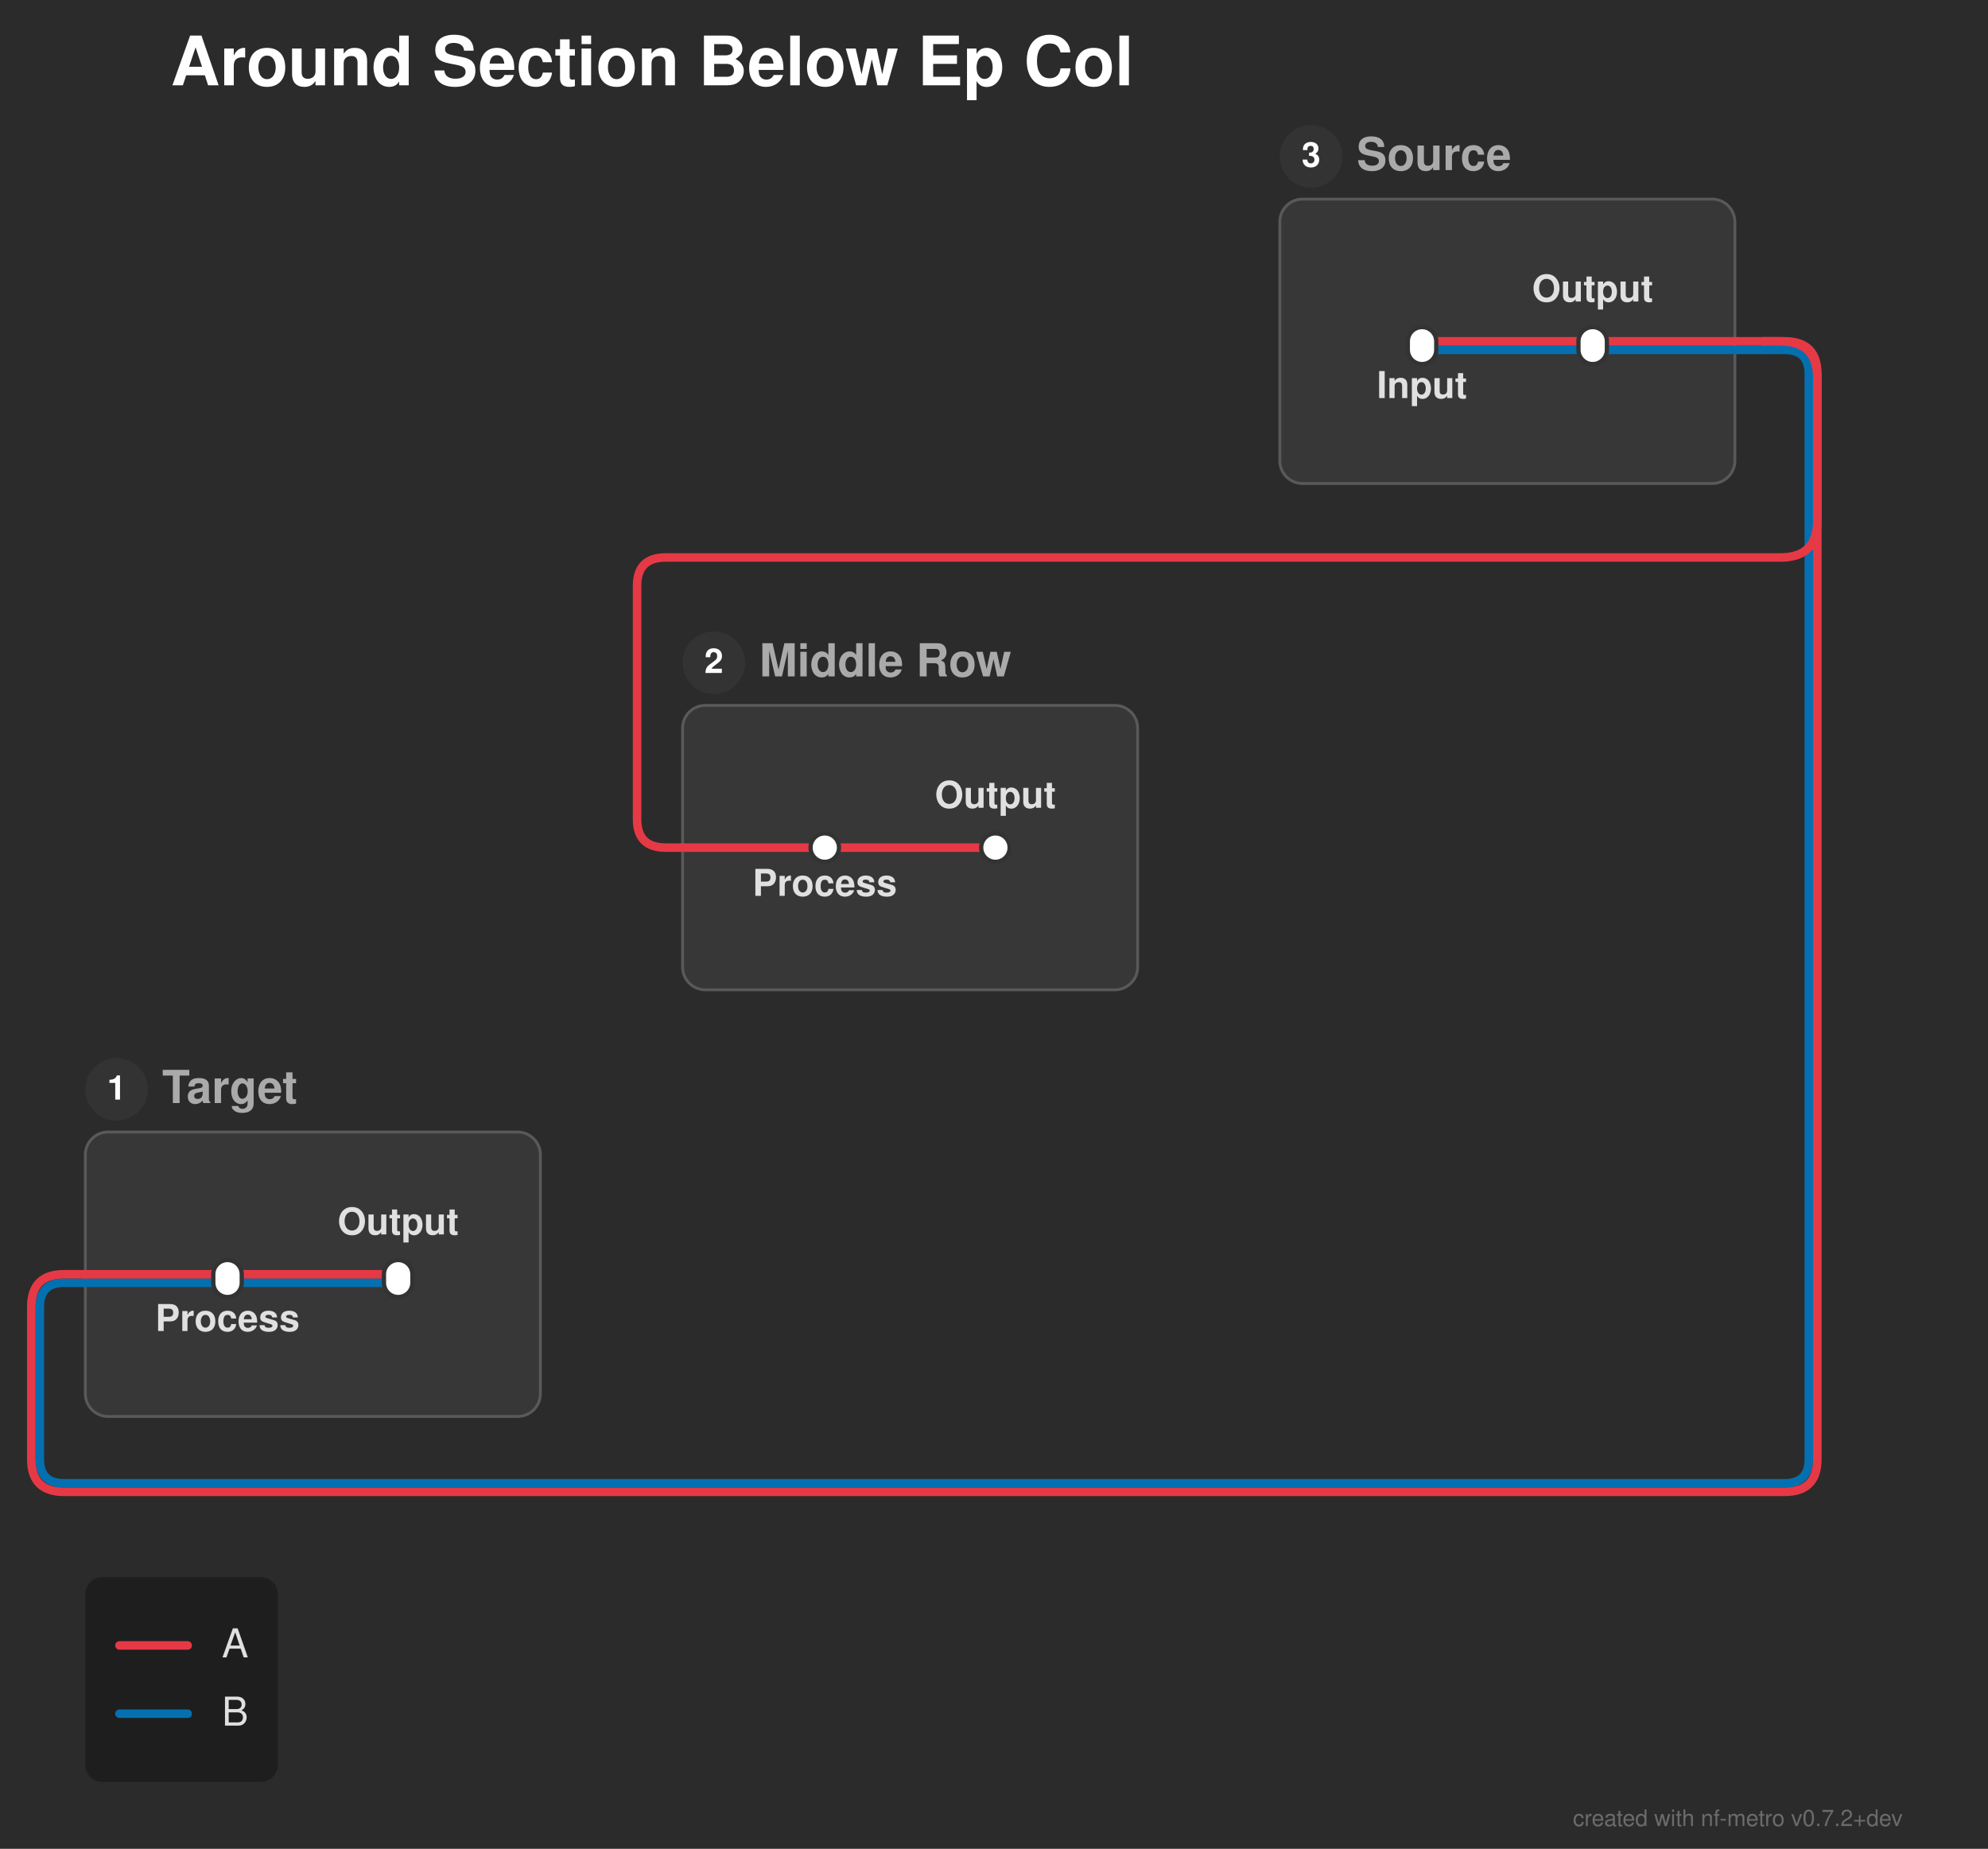
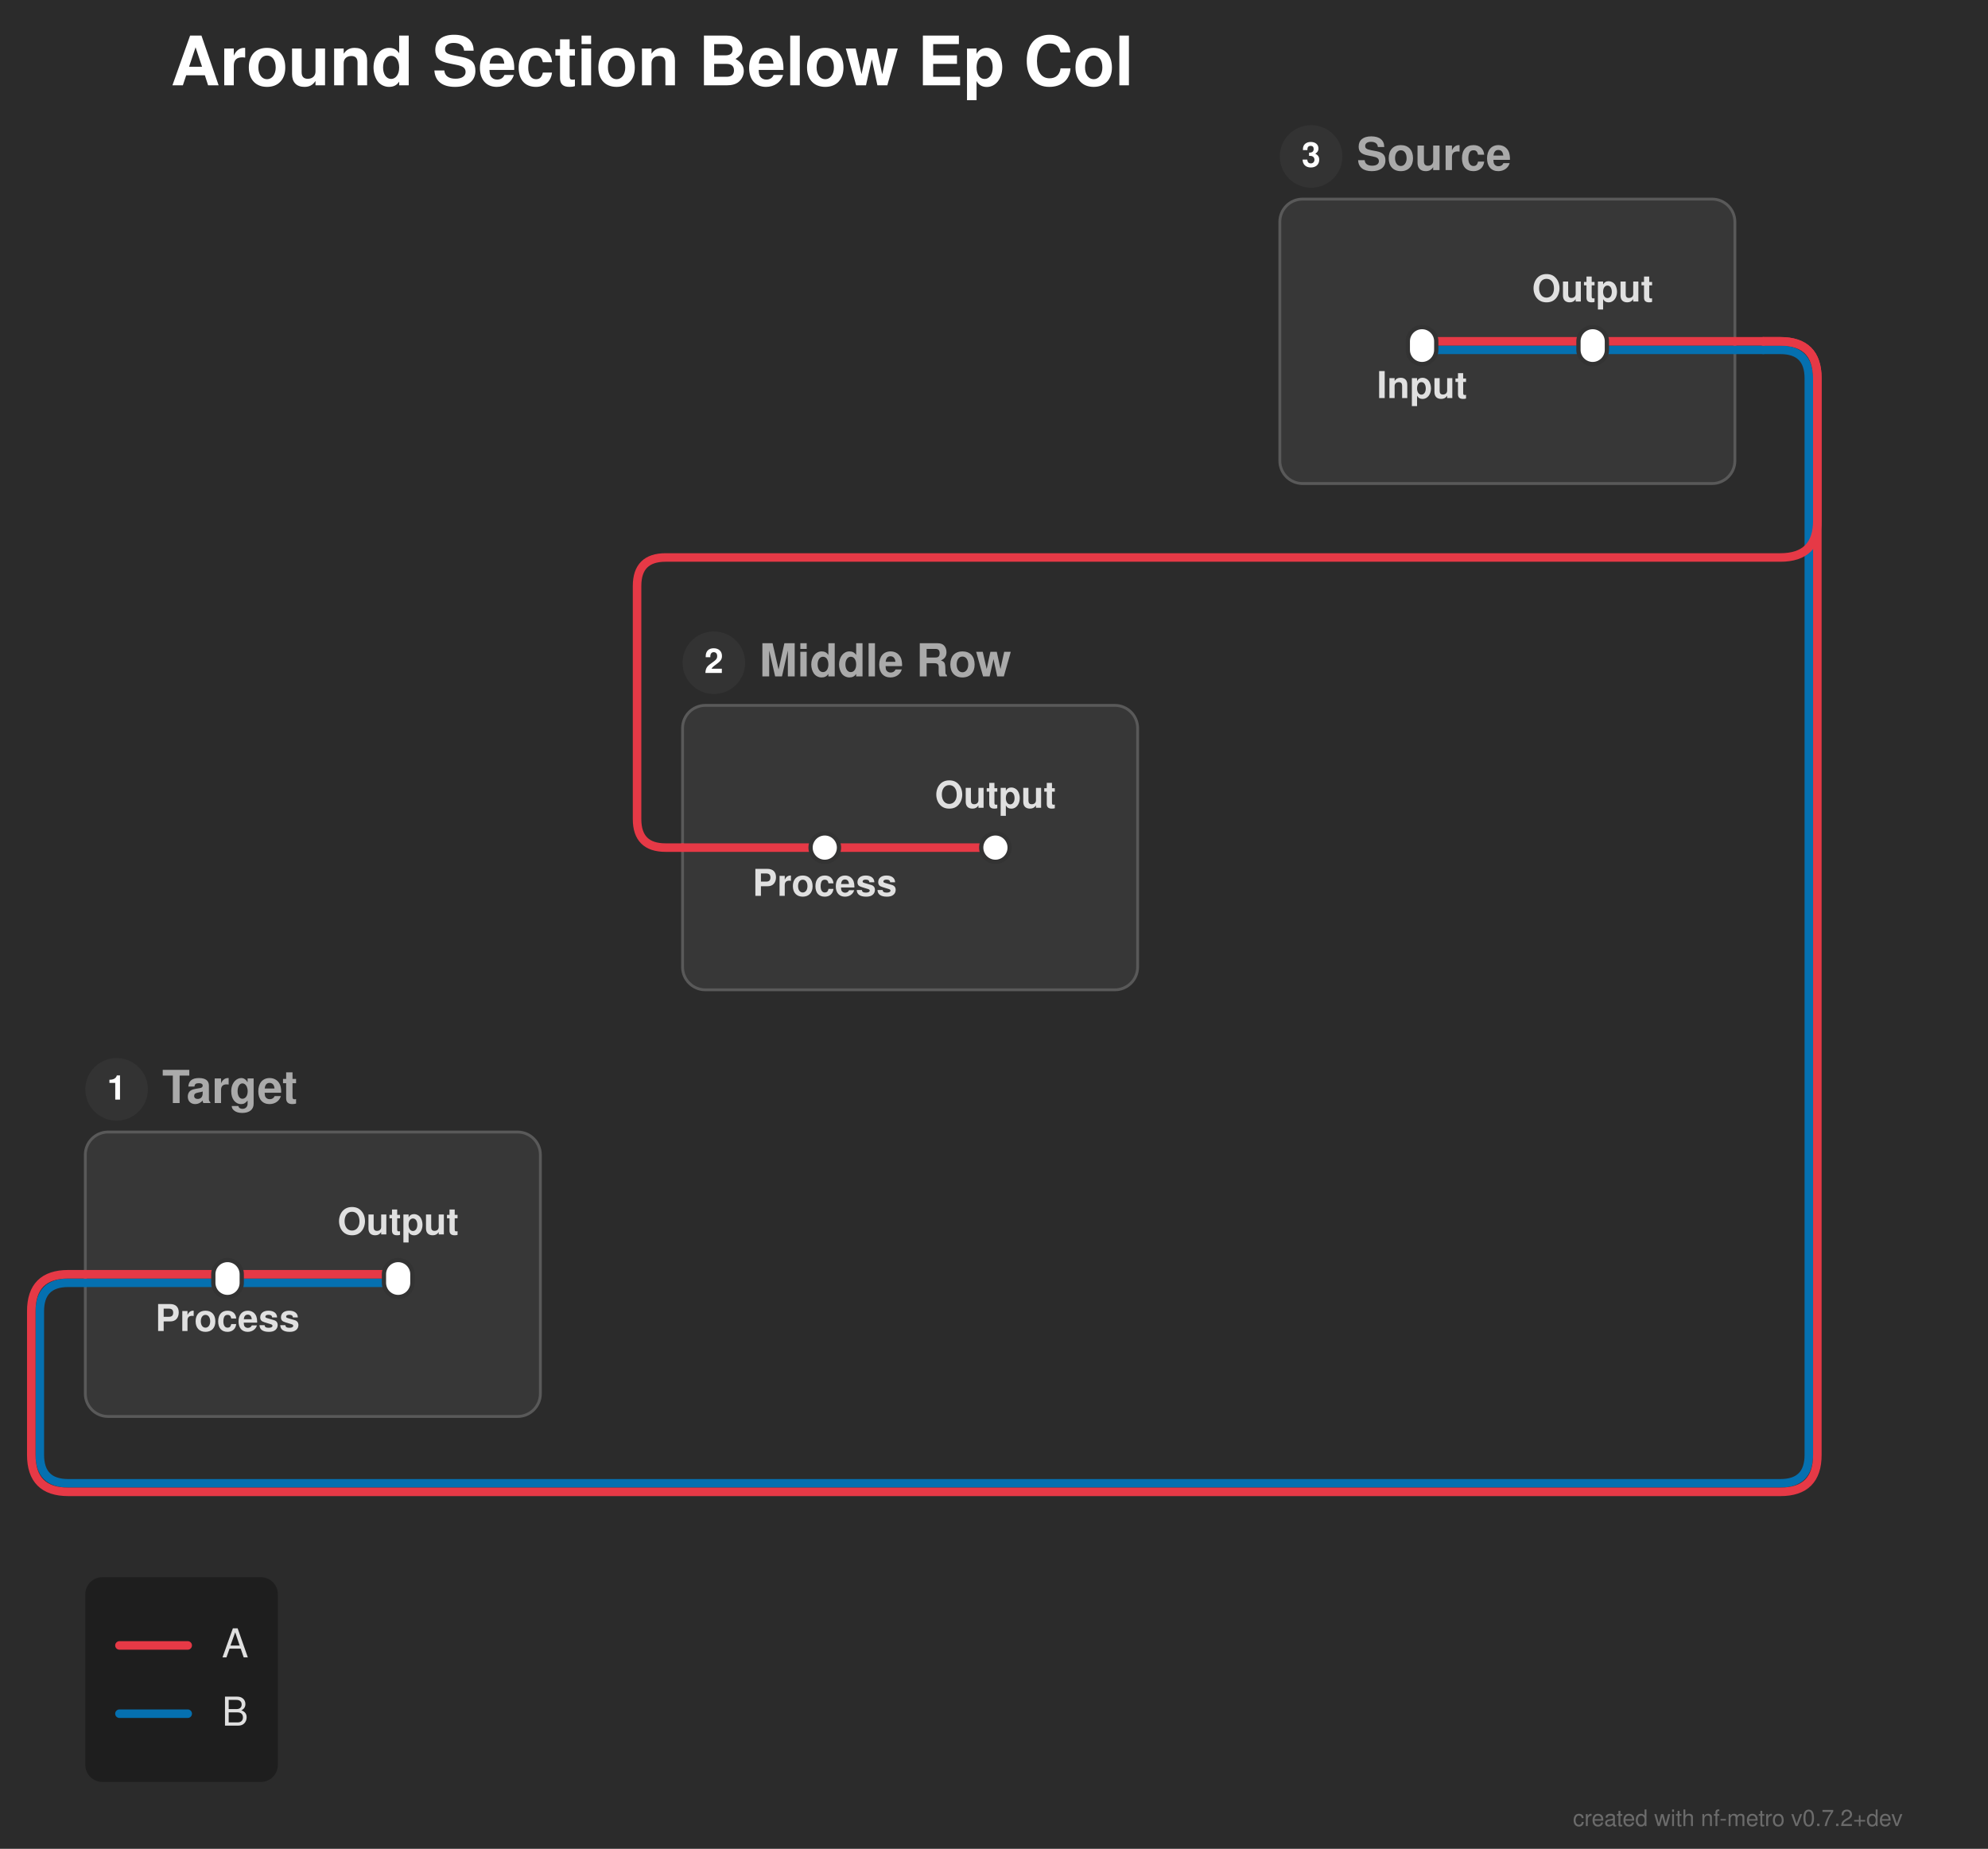
<svg xmlns="http://www.w3.org/2000/svg" width="699" height="650" viewBox="0 0 699 650">
  <defs>
</defs>
  <rect x="0" y="0" width="699" height="650" fill="#2b2b2b" />
  <text x="60.0" y="30.0" font-size="24.0" fill="#ffffff" font-family="'Helvetica Neue', Helvetica, Arial, sans-serif" font-weight="bold" class="nf-metro-title">Around Section Below Ep Col</text>
  <rect x="450.0" y="70.0" width="160.0" height="100.0" rx="8" ry="8" fill="#373737" stroke="#595959" stroke-width="1.0" class="nf-metro-section-box" data-section-id="source" data-section-lines="a,b" />
  <circle cx="461.0" cy="55.0" r="11" fill="#333333" class="nf-metro-section-num-circle" data-section-id="source" />
  <text x="461.0" y="55.0" font-size="12" fill="#ffffff" font-family="'Helvetica Neue', Helvetica, Arial, sans-serif" font-weight="bold" text-anchor="middle" dy="0.3em" data-section-id="source">3</text>
  <text x="477.0" y="55.0" font-size="16.0" fill="#aaaaaa" font-family="'Helvetica Neue', Helvetica, Arial, sans-serif" font-weight="bold" dy="0.3em" class="nf-metro-section-label" data-section-id="source">Source</text>
  <rect x="240.0" y="248.0" width="160.0" height="100.0" rx="8" ry="8" fill="#373737" stroke="#595959" stroke-width="1.0" class="nf-metro-section-box" data-section-id="middle" data-section-lines="a" />
  <circle cx="251.0" cy="233.0" r="11" fill="#333333" class="nf-metro-section-num-circle" data-section-id="middle" />
  <text x="251.0" y="233.0" font-size="12" fill="#ffffff" font-family="'Helvetica Neue', Helvetica, Arial, sans-serif" font-weight="bold" text-anchor="middle" dy="0.3em" data-section-id="middle">2</text>
  <text x="267.0" y="233.0" font-size="16.0" fill="#aaaaaa" font-family="'Helvetica Neue', Helvetica, Arial, sans-serif" font-weight="bold" dy="0.3em" class="nf-metro-section-label" data-section-id="middle">Middle Row</text>
  <rect x="30.0" y="398.0" width="160.0" height="100.0" rx="8" ry="8" fill="#373737" stroke="#595959" stroke-width="1.0" class="nf-metro-section-box" data-section-id="target" data-section-lines="a,b" />
  <circle cx="41.0" cy="383.0" r="11" fill="#333333" class="nf-metro-section-num-circle" data-section-id="target" />
  <text x="41.0" y="383.0" font-size="12" fill="#ffffff" font-family="'Helvetica Neue', Helvetica, Arial, sans-serif" font-weight="bold" text-anchor="middle" dy="0.3em" data-section-id="target">1</text>
  <text x="57.0" y="383.0" font-size="16.0" fill="#aaaaaa" font-family="'Helvetica Neue', Helvetica, Arial, sans-serif" font-weight="bold" dy="0.3em" class="nf-metro-section-label" data-section-id="target">Target</text>
  <path d="M500.0,123.0 L560.0,123.0" stroke="#0570b0" stroke-width="3.0" stroke-linecap="round" class="metro-line-b" data-line-id="b" />
  <path d="M80.0,451.0 L140.0,451.0" stroke="#0570b0" stroke-width="3.0" stroke-linecap="round" class="metro-line-b" data-line-id="b" />
  <path d="M560.0,123.0 L610.0,123.0" stroke="#0570b0" stroke-width="3.0" stroke-linecap="round" class="metro-line-b" data-line-id="b" />
  <path d="M30.0,451.0 L80.0,451.0" stroke="#0570b0" stroke-width="3.0" stroke-linecap="round" class="metro-line-b" data-line-id="b" />
  <path d="M610.0,123.0 L620.0,123.0" stroke="#0570b0" stroke-width="3.0" stroke-linecap="round" class="metro-line-b" data-line-id="b" />
-   <path d="M620.0,123.0 L627.5,123.0 Q636.0,123.0,636.0,131.5 L636.0,513.0 Q636.0,521.5,627.5,521.5 L22.5,521.5 Q14.0,521.5,14.0,513.0 L14.0,459.5 Q14.0,451.0,22.5,451.0 L30.0,451.0" stroke="#0570b0" stroke-width="3.0" fill="none" stroke-linecap="round" stroke-linejoin="round" class="metro-line-b" data-line-id="b" />
+   <path d="M620.0,123.0 L626.0,123.0 Q636.0,123.0,636.0,133.0 L636.0,511.5 Q636.0,521.5,626.0,521.5 L24.0,521.5 Q14.0,521.5,14.0,511.5 L14.0,461.0 Q14.0,451.0,24.0,451.0 L30.0,451.0" stroke="#0570b0" stroke-width="3.0" fill="none" stroke-linecap="round" stroke-linejoin="round" class="metro-line-b" data-line-id="b" />
  <path d="M500.0,120.0 L560.0,120.0" stroke="#e63946" stroke-width="3.0" stroke-linecap="round" class="metro-line-a" data-line-id="a" />
  <path d="M290.0,298.0 L350.0,298.0" stroke="#e63946" stroke-width="3.0" stroke-linecap="round" class="metro-line-a" data-line-id="a" />
  <path d="M80.0,448.0 L140.0,448.0" stroke="#e63946" stroke-width="3.0" stroke-linecap="round" class="metro-line-a" data-line-id="a" />
  <path d="M560.0,120.0 L610.0,120.0" stroke="#e63946" stroke-width="3.0" stroke-linecap="round" class="metro-line-a" data-line-id="a" />
  <path d="M30.0,448.0 L80.0,448.0" stroke="#e63946" stroke-width="3.0" stroke-linecap="round" class="metro-line-a" data-line-id="a" />
  <path d="M240.0,298.0 L290.0,298.0" stroke="#e63946" stroke-width="3.0" stroke-linecap="round" class="metro-line-a" data-line-id="a" />
  <path d="M610.0,120.0 L620.0,120.0" stroke="#e63946" stroke-width="3.0" stroke-linecap="round" class="metro-line-a" data-line-id="a" />
-   <path d="M620.0,120.0 L627.5,120.0 Q639.0,120.0,639.0,131.5 L639.0,513.0 Q639.0,524.5,627.5,524.5 L22.5,524.5 Q11.0,524.5,11.0,513.0 L11.0,459.5 Q11.0,448.0,22.5,448.0 L30.0,448.0" stroke="#e63946" stroke-width="3.0" fill="none" stroke-linecap="round" stroke-linejoin="round" class="metro-line-a" data-line-id="a" />
+   <path d="M620.0,120.0 L626.0,120.0 Q639.0,120.0,639.0,133.0 L639.0,511.5 Q639.0,524.5,626.0,524.5 L24.0,524.5 Q11.0,524.5,11.0,511.5 L11.0,461.0 Q11.0,448.0,24.0,448.0 L30.0,448.0" stroke="#e63946" stroke-width="3.0" fill="none" stroke-linecap="round" stroke-linejoin="round" class="metro-line-a" data-line-id="a" />
  <path d="M620.0,120.0 L626.0,120.0 Q639.0,120.0,639.0,133.0 L639.0,183.0 Q639.0,196.0,626.0,196.0 L234.0,196.0 Q224.0,196.0,224.0,206.0 L224.0,288.0 Q224.0,298.0,234.0,298.0 L240.0,298.0" stroke="#e63946" stroke-width="3.0" fill="none" stroke-linecap="round" stroke-linejoin="round" class="metro-line-a" data-line-id="a" />
  <rect x="495.0" y="115.0" width="10.0" height="13.0" rx="5.0" ry="5.0" fill="#ffffff" stroke="#333333" stroke-width="1.5" class="nf-metro-station" data-station-id="s1" data-station-lines="a,b" data-station-label="Input" data-section-id="source" data-section-name="Source" />
  <rect x="555.0" y="115.0" width="10.0" height="13.0" rx="5.0" ry="5.0" fill="#ffffff" stroke="#333333" stroke-width="1.5" class="nf-metro-station" data-station-id="s2" data-station-lines="a,b" data-station-label="Output" data-section-id="source" data-section-name="Source" />
  <rect x="285.0" y="293.0" width="10.0" height="10.0" rx="5.0" ry="5.0" fill="#ffffff" stroke="#333333" stroke-width="1.5" class="nf-metro-station" data-station-id="m1" data-station-lines="a" data-station-label="Process" data-section-id="middle" data-section-name="Middle Row" />
  <rect x="345.0" y="293.0" width="10.0" height="10.0" rx="5.0" ry="5.0" fill="#ffffff" stroke="#333333" stroke-width="1.5" class="nf-metro-station" data-station-id="m2" data-station-lines="a" data-station-label="Output" data-section-id="middle" data-section-name="Middle Row" />
  <rect x="75.0" y="443.0" width="10.0" height="13.0" rx="5.0" ry="5.0" fill="#ffffff" stroke="#333333" stroke-width="1.5" class="nf-metro-station" data-station-id="t1" data-station-lines="a,b" data-station-label="Process" data-section-id="target" data-section-name="Target" />
  <rect x="135.0" y="443.0" width="10.0" height="13.0" rx="5.0" ry="5.0" fill="#ffffff" stroke="#333333" stroke-width="1.5" class="nf-metro-station" data-station-id="t2" data-station-lines="a,b" data-station-label="Output" data-section-id="target" data-section-name="Target" />
  <text x="500.0" y="134.0" font-size="13.0" fill="#e0e0e0" font-family="'Helvetica Neue', Helvetica, Arial, sans-serif" font-weight="bold" text-anchor="middle" dominant-baseline="hanging" data-station-id="s1" class="nf-metro-station-label">Input</text>
  <text x="290.0" y="309.0" font-size="13.0" fill="#e0e0e0" font-family="'Helvetica Neue', Helvetica, Arial, sans-serif" font-weight="bold" text-anchor="middle" dominant-baseline="hanging" data-station-id="m1" class="nf-metro-station-label">Process</text>
  <text x="80.0" y="462.0" font-size="13.0" fill="#e0e0e0" font-family="'Helvetica Neue', Helvetica, Arial, sans-serif" font-weight="bold" text-anchor="middle" dominant-baseline="hanging" data-station-id="t1" class="nf-metro-station-label">Process</text>
  <text x="560.0" y="106.0" font-size="13.0" fill="#e0e0e0" font-family="'Helvetica Neue', Helvetica, Arial, sans-serif" font-weight="bold" text-anchor="middle" dominant-baseline="auto" data-station-id="s2" class="nf-metro-station-label">Output</text>
  <text x="350.0" y="284.0" font-size="13.0" fill="#e0e0e0" font-family="'Helvetica Neue', Helvetica, Arial, sans-serif" font-weight="bold" text-anchor="middle" dominant-baseline="auto" data-station-id="m2" class="nf-metro-station-label">Output</text>
  <text x="140.0" y="434.0" font-size="13.0" fill="#e0e0e0" font-family="'Helvetica Neue', Helvetica, Arial, sans-serif" font-weight="bold" text-anchor="middle" dominant-baseline="auto" data-station-id="t2" class="nf-metro-station-label">Output</text>
  <rect x="30.0" y="554.5" width="67.7" height="72.0" rx="6" ry="6" fill="rgba(0, 0, 0, 0.3)" />
  <path d="M42.0,578.5 L66.0,578.5" stroke="#e63946" stroke-width="3.0" stroke-linecap="round" />
  <text x="78.0" y="578.5" font-size="14.0" fill="#e0e0e0" font-family="'Helvetica Neue', Helvetica, Arial, sans-serif" dy="0.3em">A</text>
  <path d="M42.0,602.5 L66.0,602.5" stroke="#0570b0" stroke-width="3.0" stroke-linecap="round" />
  <text x="78.0" y="602.5" font-size="14.0" fill="#e0e0e0" font-family="'Helvetica Neue', Helvetica, Arial, sans-serif" dy="0.3em">B</text>
  <text x="669.0" y="642.0" font-size="8" fill="rgba(150, 150, 150, 0.6)" font-family="'Helvetica Neue', Helvetica, Arial, sans-serif" text-anchor="end">created with nf-metro v0.7.2+dev</text>
</svg>
